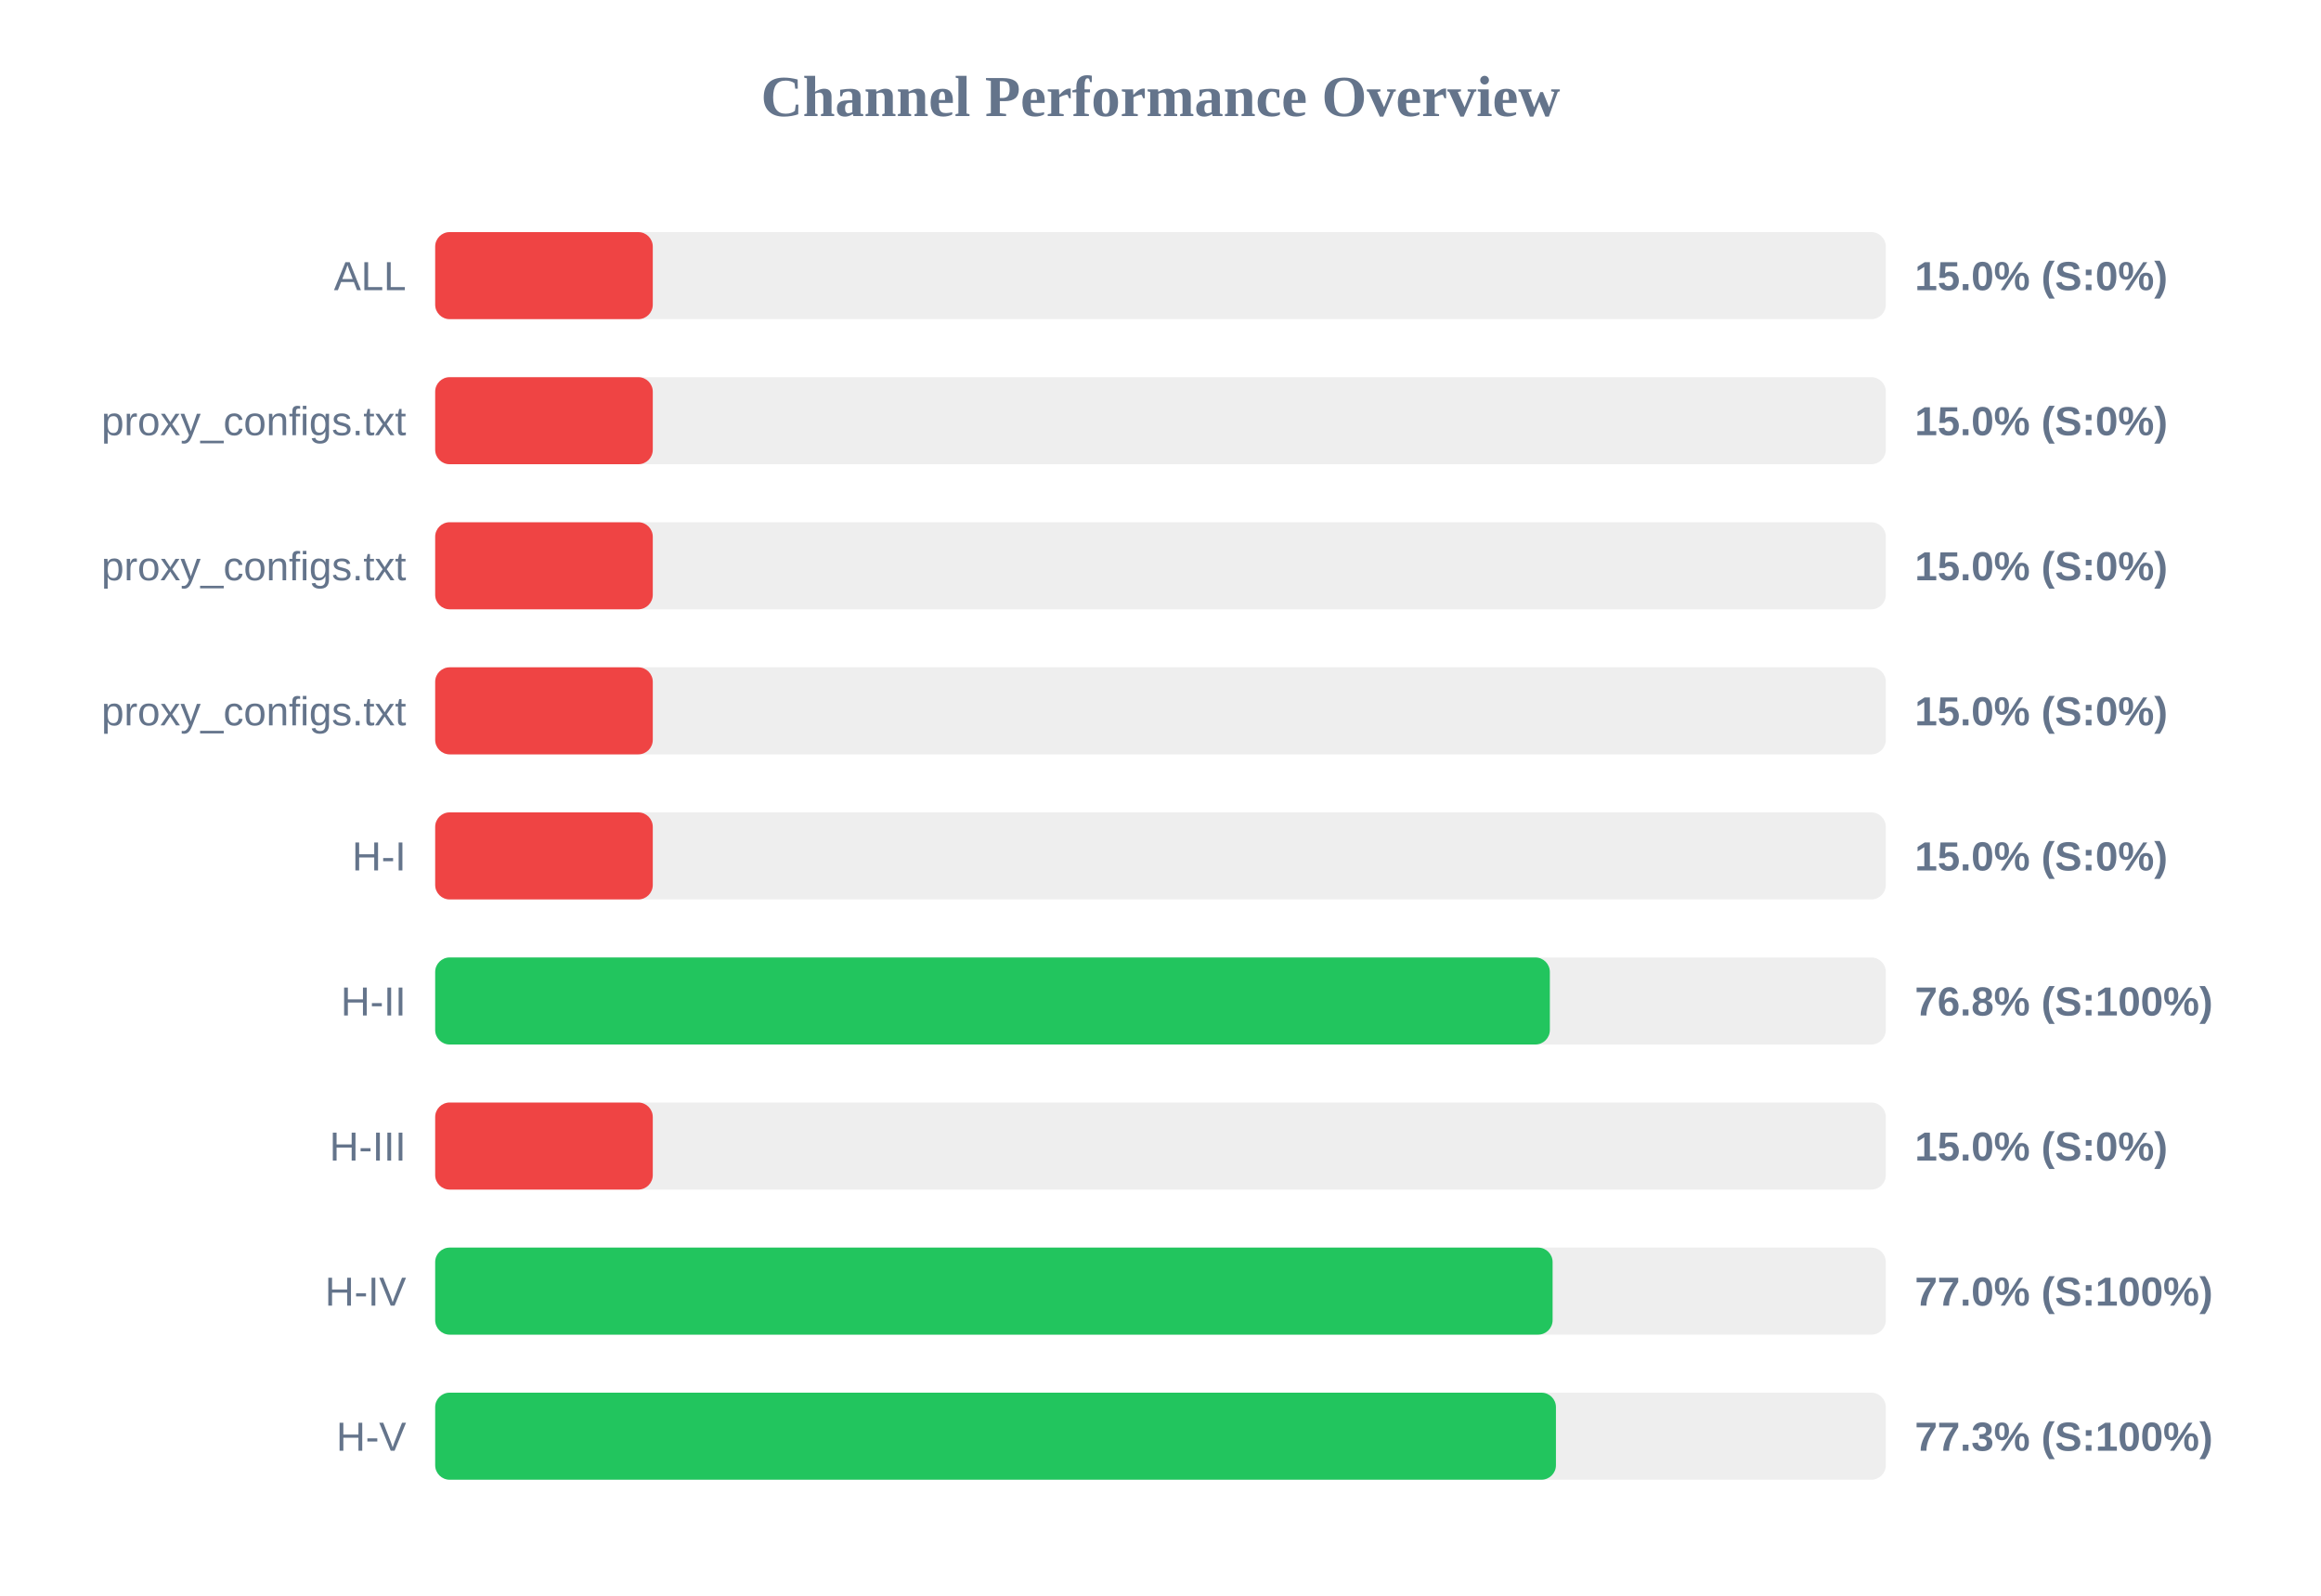
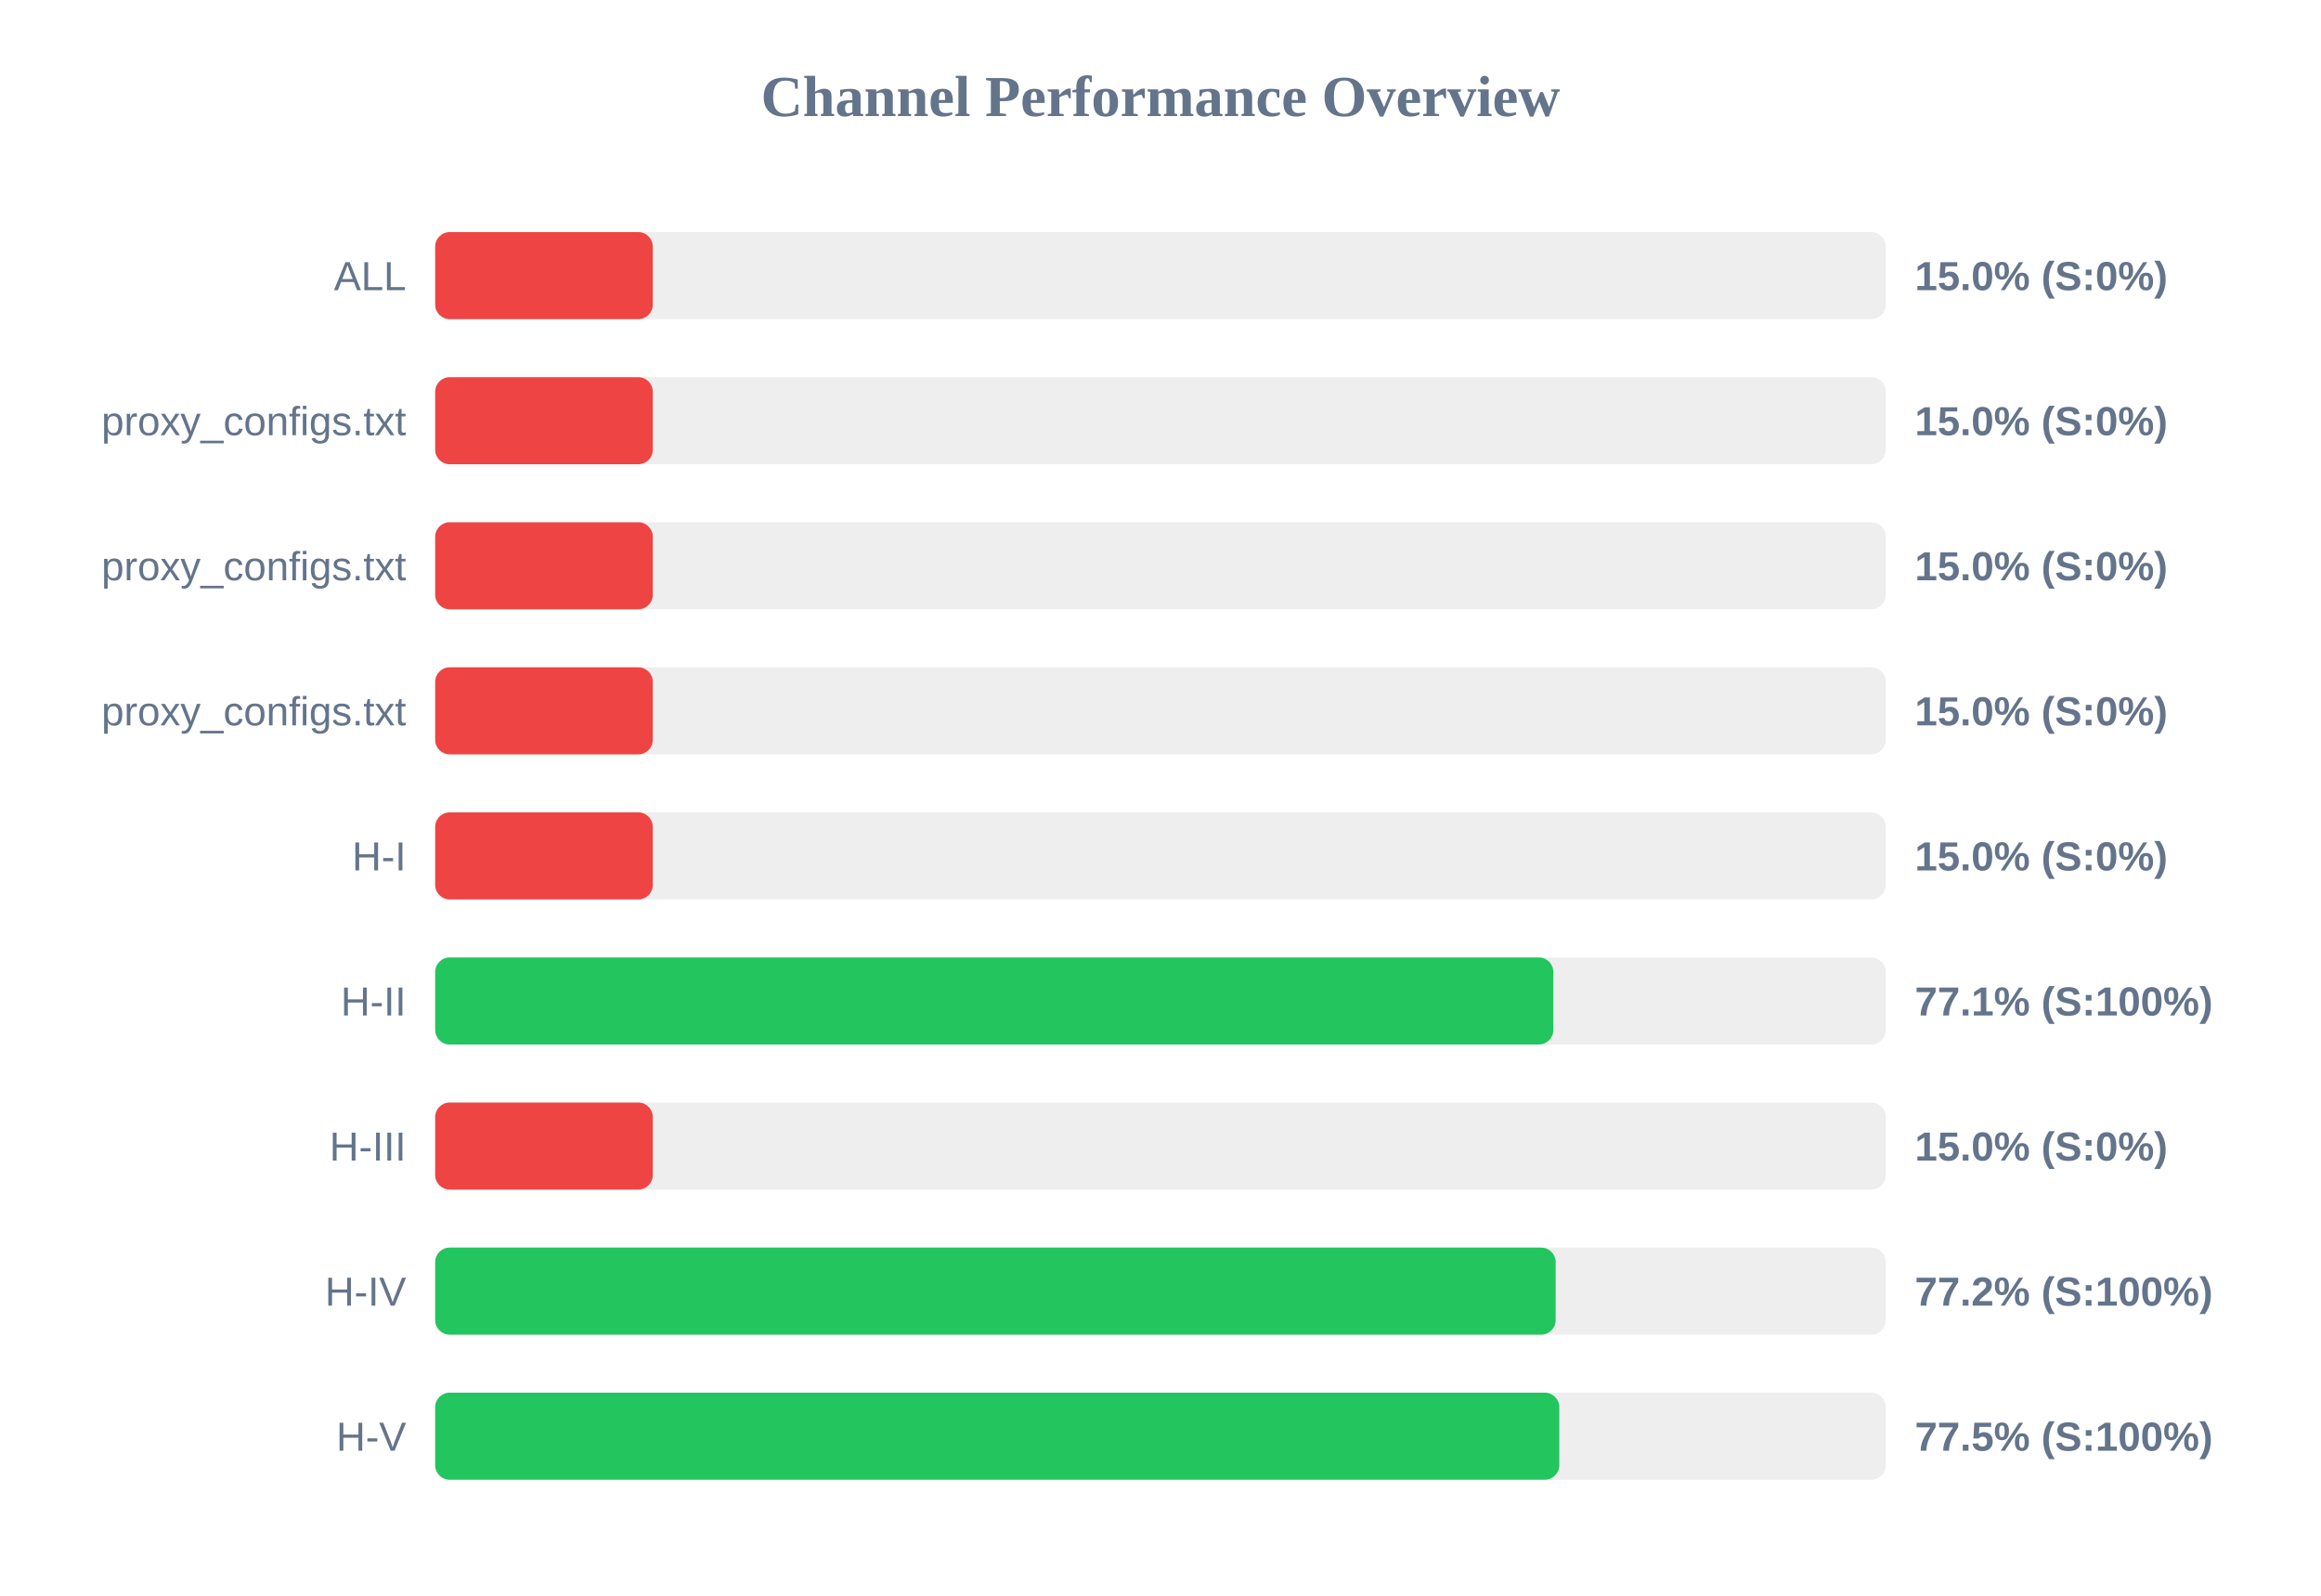
<svg xmlns="http://www.w3.org/2000/svg" width="800" height="550" version="1.1">
  <style>
        .row { font: 14px Arial; fill: #64748b; }
        .score { font: bold 14px Arial; fill: #64748b; }
    </style>
  <text x="400" y="40" text-anchor="middle" font-size="20px" font-weight="bold" fill="#64748b">Channel Performance Overview</text>
  <rect x="150" y="80" width="500" height="30" fill="#eee" rx="5" />
  <rect x="150" y="80" width="75.0" height="30" fill="#ef4444" rx="5" />
  <text x="140" y="100" text-anchor="end" class="row">ALL</text>
  <text x="660" y="100" text-anchor="start" class="score">15.0% (S:0%)</text>
  <rect x="150" y="130" width="500" height="30" fill="#eee" rx="5" />
  <rect x="150" y="130" width="75.0" height="30" fill="#ef4444" rx="5" />
  <text x="140" y="150" text-anchor="end" class="row">proxy_configs.txt</text>
  <text x="660" y="150" text-anchor="start" class="score">15.0% (S:0%)</text>
  <rect x="150" y="180" width="500" height="30" fill="#eee" rx="5" />
  <rect x="150" y="180" width="75.0" height="30" fill="#ef4444" rx="5" />
  <text x="140" y="200" text-anchor="end" class="row">proxy_configs.txt</text>
  <text x="660" y="200" text-anchor="start" class="score">15.0% (S:0%)</text>
  <rect x="150" y="230" width="500" height="30" fill="#eee" rx="5" />
  <rect x="150" y="230" width="75.0" height="30" fill="#ef4444" rx="5" />
  <text x="140" y="250" text-anchor="end" class="row">proxy_configs.txt</text>
  <text x="660" y="250" text-anchor="start" class="score">15.0% (S:0%)</text>
  <rect x="150" y="280" width="500" height="30" fill="#eee" rx="5" />
  <rect x="150" y="280" width="75.0" height="30" fill="#ef4444" rx="5" />
  <text x="140" y="300" text-anchor="end" class="row">H-I</text>
  <text x="660" y="300" text-anchor="start" class="score">15.0% (S:0%)</text>
  <rect x="150" y="330" width="500" height="30" fill="#eee" rx="5" />
-   <rect x="150" y="330" width="384.2" height="30" fill="#22c55e" rx="5" />
+   <rect x="150" y="330" width="385.4" height="30" fill="#22c55e" rx="5" />
  <text x="140" y="350" text-anchor="end" class="row">H-II</text>
-   <text x="660" y="350" text-anchor="start" class="score">76.8% (S:100%)</text>
+   <text x="660" y="350" text-anchor="start" class="score">77.1% (S:100%)</text>
  <rect x="150" y="380" width="500" height="30" fill="#eee" rx="5" />
  <rect x="150" y="380" width="75.0" height="30" fill="#ef4444" rx="5" />
  <text x="140" y="400" text-anchor="end" class="row">H-III</text>
  <text x="660" y="400" text-anchor="start" class="score">15.0% (S:0%)</text>
  <rect x="150" y="430" width="500" height="30" fill="#eee" rx="5" />
-   <rect x="150" y="430" width="385.15" height="30" fill="#22c55e" rx="5" />
+   <rect x="150" y="430" width="386.2" height="30" fill="#22c55e" rx="5" />
  <text x="140" y="450" text-anchor="end" class="row">H-IV</text>
-   <text x="660" y="450" text-anchor="start" class="score">77.0% (S:100%)</text>
+   <text x="660" y="450" text-anchor="start" class="score">77.2% (S:100%)</text>
  <rect x="150" y="480" width="500" height="30" fill="#eee" rx="5" />
-   <rect x="150" y="480" width="386.3" height="30" fill="#22c55e" rx="5" />
+   <rect x="150" y="480" width="387.45" height="30" fill="#22c55e" rx="5" />
  <text x="140" y="500" text-anchor="end" class="row">H-V</text>
-   <text x="660" y="500" text-anchor="start" class="score">77.3% (S:100%)</text>
+   <text x="660" y="500" text-anchor="start" class="score">77.5% (S:100%)</text>
</svg>
